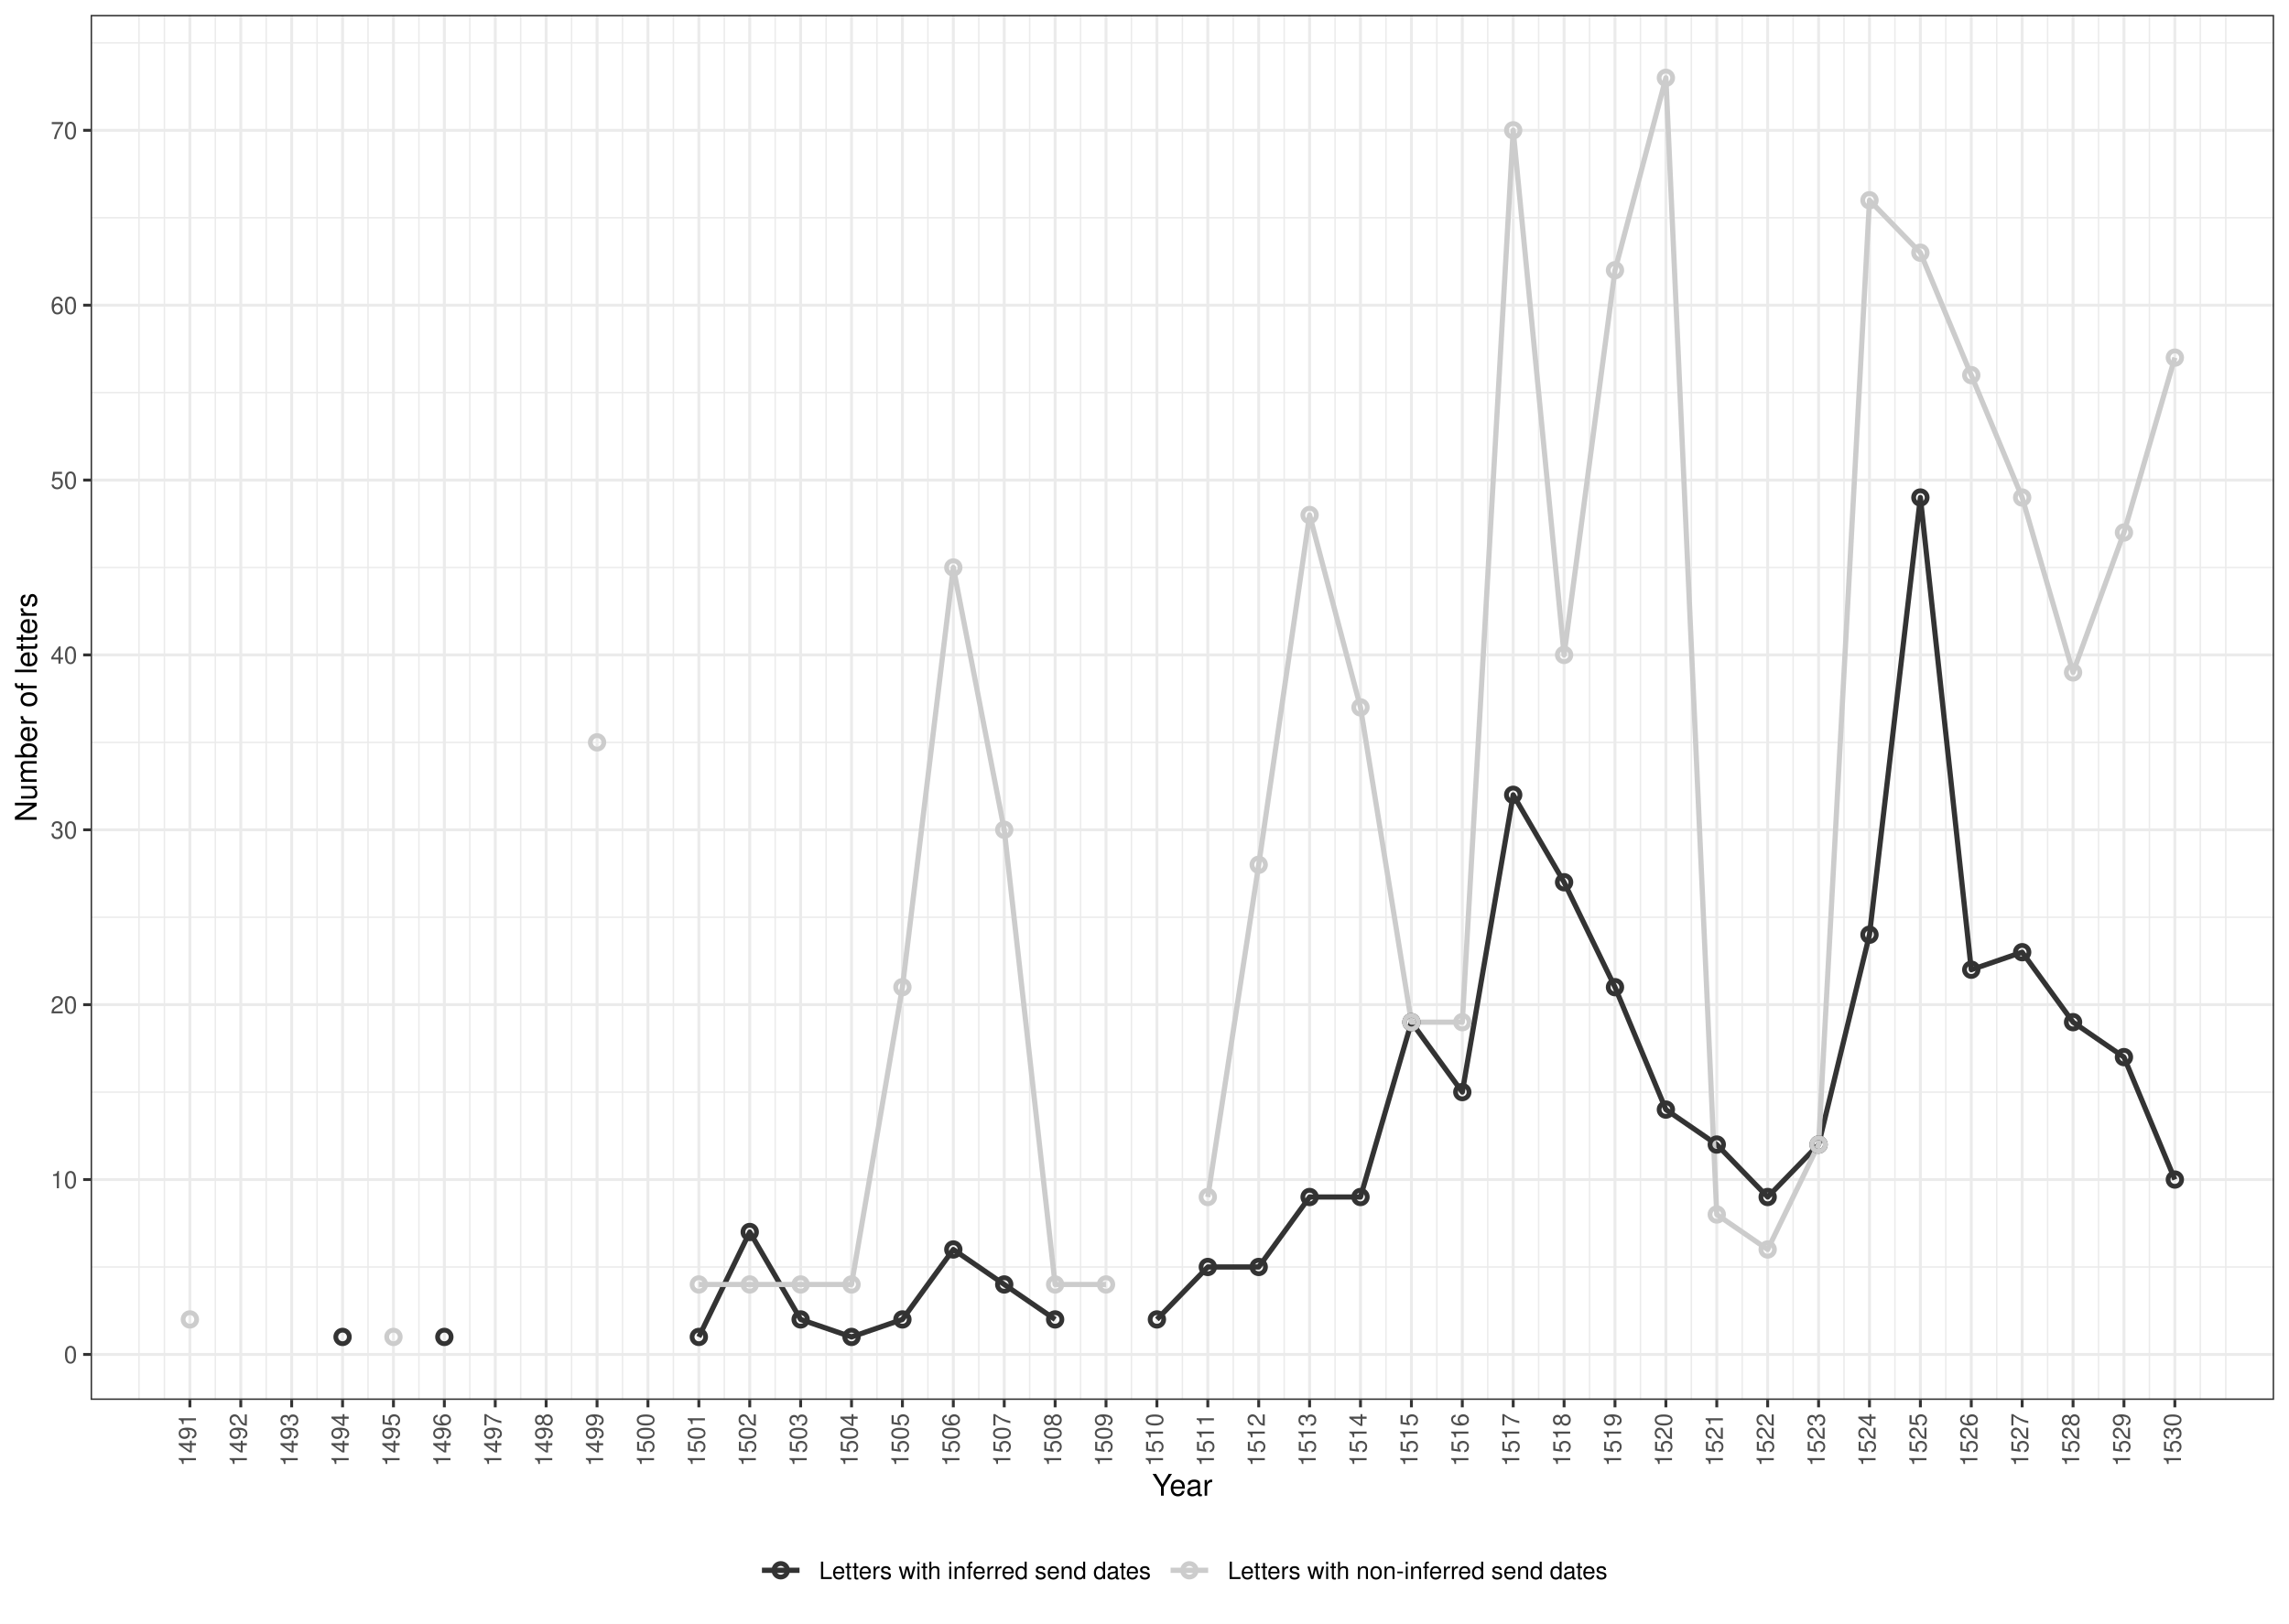
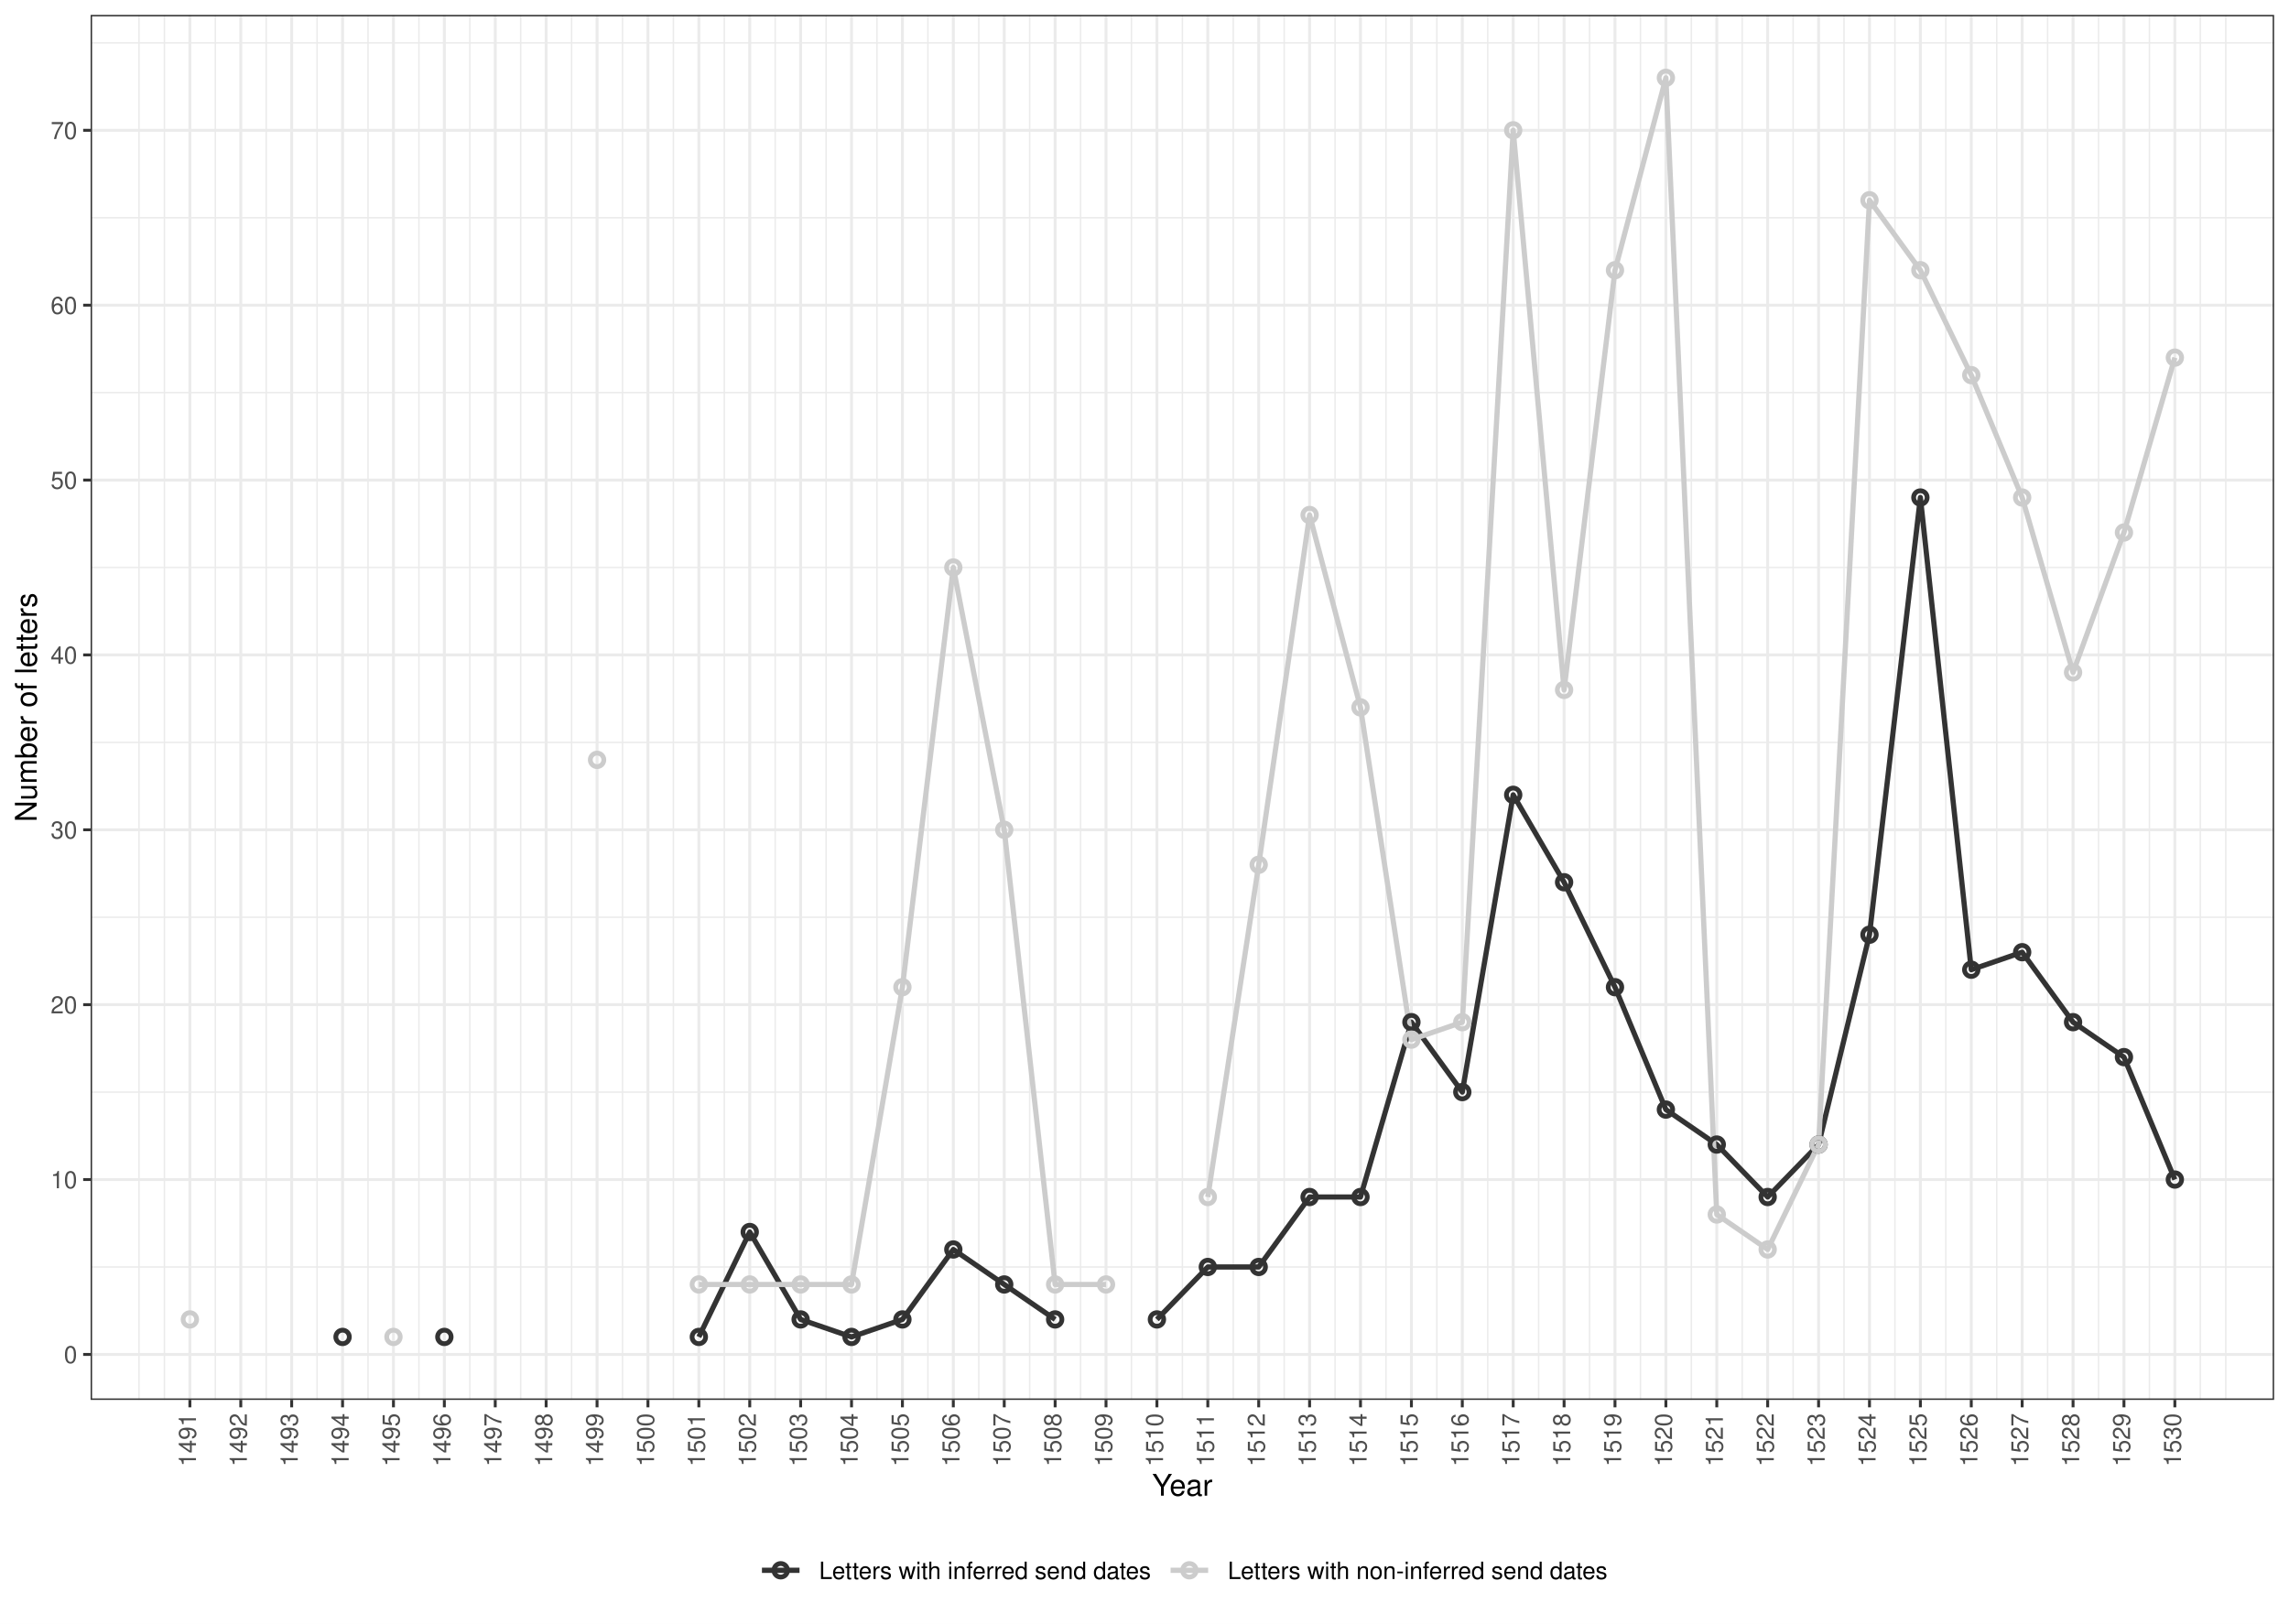
<svg xmlns="http://www.w3.org/2000/svg" width="842.40pt" height="597.60pt" viewBox="0 0 842.40 597.60">
  <g class="svglite">
    <defs>
      <style type="text/css">
    .svglite line, .svglite polyline, .svglite polygon, .svglite path, .svglite rect, .svglite circle {
      fill: none;
      stroke: #000000;
      stroke-linecap: round;
      stroke-linejoin: round;
      stroke-miterlimit: 10.00;
    }
    .svglite text {
      white-space: pre;
    }
    .svglite g.glyphgroup path {
      fill: inherit;
      stroke: none;
    }
  </style>
    </defs>
    <rect width="100%" height="100%" style="stroke: none; fill: #FFFFFF;" />
    <defs>
      <clipPath id="cpMC4wMHw4NDIuNDB8MC4wMHw1OTcuNjA=">
        <rect x="0.00" y="0.00" width="842.40" height="597.60" />
      </clipPath>
    </defs>
    <g clip-path="url(#cpMC4wMHw4NDIuNDB8MC4wMHw1OTcuNjA=)">
      <rect x="0.00" y="-0" width="842.40" height="597.60" style="stroke-width: 1.07; stroke: #FFFFFF; fill: #FFFFFF;" />
    </g>
    <defs>
      <clipPath id="cpMzMuMzV8ODM2LjkyfDUuNDh8NTE1LjI3">
        <rect x="33.35" y="5.48" width="803.57" height="509.79" />
      </clipPath>
    </defs>
    <g clip-path="url(#cpMzMuMzV8ODM2LjkyfDUuNDh8NTE1LjI3)">
      <rect x="33.35" y="5.48" width="803.57" height="509.79" style="stroke-width: 1.07; stroke: none; fill: #FFFFFF;" />
      <polyline points="33.35,466.35 836.92,466.35 " style="stroke-width: 0.53; stroke: #EBEBEB; stroke-linecap: butt;" />
      <polyline points="33.35,401.98 836.92,401.98 " style="stroke-width: 0.53; stroke: #EBEBEB; stroke-linecap: butt;" />
      <polyline points="33.35,337.62 836.92,337.62 " style="stroke-width: 0.53; stroke: #EBEBEB; stroke-linecap: butt;" />
      <polyline points="33.35,273.25 836.92,273.25 " style="stroke-width: 0.53; stroke: #EBEBEB; stroke-linecap: butt;" />
      <polyline points="33.35,208.88 836.92,208.88 " style="stroke-width: 0.53; stroke: #EBEBEB; stroke-linecap: butt;" />
      <polyline points="33.35,144.51 836.92,144.51 " style="stroke-width: 0.53; stroke: #EBEBEB; stroke-linecap: butt;" />
      <polyline points="33.35,80.15 836.92,80.15 " style="stroke-width: 0.53; stroke: #EBEBEB; stroke-linecap: butt;" />
      <polyline points="33.35,15.78 836.92,15.78 " style="stroke-width: 0.53; stroke: #EBEBEB; stroke-linecap: butt;" />
      <polyline points="51.15,515.27 51.15,5.48 " style="stroke-width: 0.53; stroke: #EBEBEB; stroke-linecap: butt;" />
      <polyline points="60.51,515.27 60.51,5.48 " style="stroke-width: 0.53; stroke: #EBEBEB; stroke-linecap: butt;" />
      <polyline points="79.24,515.27 79.24,5.48 " style="stroke-width: 0.53; stroke: #EBEBEB; stroke-linecap: butt;" />
      <polyline points="97.97,515.27 97.97,5.48 " style="stroke-width: 0.53; stroke: #EBEBEB; stroke-linecap: butt;" />
      <polyline points="116.70,515.27 116.70,5.48 " style="stroke-width: 0.53; stroke: #EBEBEB; stroke-linecap: butt;" />
      <polyline points="135.44,515.27 135.44,5.48 " style="stroke-width: 0.53; stroke: #EBEBEB; stroke-linecap: butt;" />
      <polyline points="154.17,515.27 154.17,5.48 " style="stroke-width: 0.53; stroke: #EBEBEB; stroke-linecap: butt;" />
      <polyline points="172.90,515.27 172.90,5.48 " style="stroke-width: 0.53; stroke: #EBEBEB; stroke-linecap: butt;" />
      <polyline points="191.63,515.27 191.63,5.48 " style="stroke-width: 0.53; stroke: #EBEBEB; stroke-linecap: butt;" />
      <polyline points="210.36,515.27 210.36,5.48 " style="stroke-width: 0.53; stroke: #EBEBEB; stroke-linecap: butt;" />
      <polyline points="229.09,515.27 229.09,5.48 " style="stroke-width: 0.53; stroke: #EBEBEB; stroke-linecap: butt;" />
      <polyline points="247.82,515.27 247.82,5.48 " style="stroke-width: 0.53; stroke: #EBEBEB; stroke-linecap: butt;" />
      <polyline points="266.55,515.27 266.55,5.48 " style="stroke-width: 0.53; stroke: #EBEBEB; stroke-linecap: butt;" />
      <polyline points="285.29,515.27 285.29,5.48 " style="stroke-width: 0.53; stroke: #EBEBEB; stroke-linecap: butt;" />
      <polyline points="304.02,515.27 304.02,5.48 " style="stroke-width: 0.53; stroke: #EBEBEB; stroke-linecap: butt;" />
      <polyline points="322.75,515.27 322.75,5.48 " style="stroke-width: 0.53; stroke: #EBEBEB; stroke-linecap: butt;" />
      <polyline points="341.48,515.27 341.48,5.48 " style="stroke-width: 0.53; stroke: #EBEBEB; stroke-linecap: butt;" />
      <polyline points="360.21,515.27 360.21,5.48 " style="stroke-width: 0.53; stroke: #EBEBEB; stroke-linecap: butt;" />
      <polyline points="378.94,515.27 378.94,5.48 " style="stroke-width: 0.53; stroke: #EBEBEB; stroke-linecap: butt;" />
      <polyline points="397.67,515.27 397.67,5.48 " style="stroke-width: 0.53; stroke: #EBEBEB; stroke-linecap: butt;" />
      <polyline points="416.40,515.27 416.40,5.48 " style="stroke-width: 0.53; stroke: #EBEBEB; stroke-linecap: butt;" />
      <polyline points="435.14,515.27 435.14,5.48 " style="stroke-width: 0.53; stroke: #EBEBEB; stroke-linecap: butt;" />
      <polyline points="453.87,515.27 453.87,5.48 " style="stroke-width: 0.53; stroke: #EBEBEB; stroke-linecap: butt;" />
      <polyline points="472.60,515.27 472.60,5.48 " style="stroke-width: 0.53; stroke: #EBEBEB; stroke-linecap: butt;" />
      <polyline points="491.33,515.27 491.33,5.48 " style="stroke-width: 0.53; stroke: #EBEBEB; stroke-linecap: butt;" />
      <polyline points="510.06,515.27 510.06,5.48 " style="stroke-width: 0.53; stroke: #EBEBEB; stroke-linecap: butt;" />
      <polyline points="528.79,515.27 528.79,5.48 " style="stroke-width: 0.53; stroke: #EBEBEB; stroke-linecap: butt;" />
      <polyline points="547.52,515.27 547.52,5.48 " style="stroke-width: 0.53; stroke: #EBEBEB; stroke-linecap: butt;" />
      <polyline points="566.25,515.27 566.25,5.48 " style="stroke-width: 0.53; stroke: #EBEBEB; stroke-linecap: butt;" />
      <polyline points="584.99,515.27 584.99,5.48 " style="stroke-width: 0.53; stroke: #EBEBEB; stroke-linecap: butt;" />
      <polyline points="603.72,515.27 603.72,5.48 " style="stroke-width: 0.53; stroke: #EBEBEB; stroke-linecap: butt;" />
      <polyline points="622.45,515.27 622.45,5.48 " style="stroke-width: 0.53; stroke: #EBEBEB; stroke-linecap: butt;" />
      <polyline points="641.18,515.27 641.18,5.48 " style="stroke-width: 0.53; stroke: #EBEBEB; stroke-linecap: butt;" />
      <polyline points="659.91,515.27 659.91,5.48 " style="stroke-width: 0.53; stroke: #EBEBEB; stroke-linecap: butt;" />
      <polyline points="678.64,515.27 678.64,5.48 " style="stroke-width: 0.53; stroke: #EBEBEB; stroke-linecap: butt;" />
      <polyline points="697.37,515.27 697.37,5.48 " style="stroke-width: 0.53; stroke: #EBEBEB; stroke-linecap: butt;" />
      <polyline points="716.10,515.27 716.10,5.48 " style="stroke-width: 0.53; stroke: #EBEBEB; stroke-linecap: butt;" />
      <polyline points="734.84,515.27 734.84,5.48 " style="stroke-width: 0.53; stroke: #EBEBEB; stroke-linecap: butt;" />
      <polyline points="753.57,515.27 753.57,5.48 " style="stroke-width: 0.53; stroke: #EBEBEB; stroke-linecap: butt;" />
      <polyline points="772.30,515.27 772.30,5.48 " style="stroke-width: 0.53; stroke: #EBEBEB; stroke-linecap: butt;" />
      <polyline points="791.03,515.27 791.03,5.48 " style="stroke-width: 0.53; stroke: #EBEBEB; stroke-linecap: butt;" />
      <polyline points="809.76,515.27 809.76,5.48 " style="stroke-width: 0.53; stroke: #EBEBEB; stroke-linecap: butt;" />
      <polyline points="819.13,515.27 819.13,5.48 " style="stroke-width: 0.53; stroke: #EBEBEB; stroke-linecap: butt;" />
      <polyline points="33.35,498.54 836.92,498.54 " style="stroke-width: 1.07; stroke: #EBEBEB; stroke-linecap: butt;" />
      <polyline points="33.35,434.17 836.92,434.17 " style="stroke-width: 1.07; stroke: #EBEBEB; stroke-linecap: butt;" />
      <polyline points="33.35,369.80 836.92,369.80 " style="stroke-width: 1.07; stroke: #EBEBEB; stroke-linecap: butt;" />
      <polyline points="33.35,305.43 836.92,305.43 " style="stroke-width: 1.07; stroke: #EBEBEB; stroke-linecap: butt;" />
      <polyline points="33.35,241.06 836.92,241.06 " style="stroke-width: 1.07; stroke: #EBEBEB; stroke-linecap: butt;" />
      <polyline points="33.35,176.70 836.92,176.70 " style="stroke-width: 1.07; stroke: #EBEBEB; stroke-linecap: butt;" />
      <polyline points="33.35,112.33 836.92,112.33 " style="stroke-width: 1.07; stroke: #EBEBEB; stroke-linecap: butt;" />
      <polyline points="33.35,47.96 836.92,47.96 " style="stroke-width: 1.07; stroke: #EBEBEB; stroke-linecap: butt;" />
      <polyline points="69.88,515.27 69.88,5.48 " style="stroke-width: 1.07; stroke: #EBEBEB; stroke-linecap: butt;" />
      <polyline points="88.61,515.27 88.61,5.48 " style="stroke-width: 1.07; stroke: #EBEBEB; stroke-linecap: butt;" />
      <polyline points="107.34,515.27 107.34,5.48 " style="stroke-width: 1.07; stroke: #EBEBEB; stroke-linecap: butt;" />
      <polyline points="126.07,515.27 126.07,5.48 " style="stroke-width: 1.07; stroke: #EBEBEB; stroke-linecap: butt;" />
      <polyline points="144.80,515.27 144.80,5.48 " style="stroke-width: 1.07; stroke: #EBEBEB; stroke-linecap: butt;" />
      <polyline points="163.53,515.27 163.53,5.48 " style="stroke-width: 1.07; stroke: #EBEBEB; stroke-linecap: butt;" />
      <polyline points="182.26,515.27 182.26,5.48 " style="stroke-width: 1.07; stroke: #EBEBEB; stroke-linecap: butt;" />
      <polyline points="200.99,515.27 200.99,5.48 " style="stroke-width: 1.07; stroke: #EBEBEB; stroke-linecap: butt;" />
      <polyline points="219.73,515.27 219.73,5.48 " style="stroke-width: 1.07; stroke: #EBEBEB; stroke-linecap: butt;" />
      <polyline points="238.46,515.27 238.46,5.48 " style="stroke-width: 1.07; stroke: #EBEBEB; stroke-linecap: butt;" />
      <polyline points="257.19,515.27 257.19,5.48 " style="stroke-width: 1.07; stroke: #EBEBEB; stroke-linecap: butt;" />
      <polyline points="275.92,515.27 275.92,5.48 " style="stroke-width: 1.07; stroke: #EBEBEB; stroke-linecap: butt;" />
      <polyline points="294.65,515.27 294.65,5.48 " style="stroke-width: 1.07; stroke: #EBEBEB; stroke-linecap: butt;" />
      <polyline points="313.38,515.27 313.38,5.48 " style="stroke-width: 1.07; stroke: #EBEBEB; stroke-linecap: butt;" />
      <polyline points="332.11,515.27 332.11,5.48 " style="stroke-width: 1.07; stroke: #EBEBEB; stroke-linecap: butt;" />
      <polyline points="350.84,515.27 350.84,5.48 " style="stroke-width: 1.07; stroke: #EBEBEB; stroke-linecap: butt;" />
      <polyline points="369.58,515.27 369.58,5.48 " style="stroke-width: 1.07; stroke: #EBEBEB; stroke-linecap: butt;" />
      <polyline points="388.31,515.27 388.31,5.48 " style="stroke-width: 1.07; stroke: #EBEBEB; stroke-linecap: butt;" />
      <polyline points="407.04,515.27 407.04,5.48 " style="stroke-width: 1.07; stroke: #EBEBEB; stroke-linecap: butt;" />
      <polyline points="425.77,515.27 425.77,5.48 " style="stroke-width: 1.07; stroke: #EBEBEB; stroke-linecap: butt;" />
      <polyline points="444.50,515.27 444.50,5.48 " style="stroke-width: 1.07; stroke: #EBEBEB; stroke-linecap: butt;" />
      <polyline points="463.23,515.27 463.23,5.48 " style="stroke-width: 1.07; stroke: #EBEBEB; stroke-linecap: butt;" />
      <polyline points="481.96,515.27 481.96,5.48 " style="stroke-width: 1.07; stroke: #EBEBEB; stroke-linecap: butt;" />
      <polyline points="500.69,515.27 500.69,5.48 " style="stroke-width: 1.07; stroke: #EBEBEB; stroke-linecap: butt;" />
      <polyline points="519.43,515.27 519.43,5.48 " style="stroke-width: 1.07; stroke: #EBEBEB; stroke-linecap: butt;" />
      <polyline points="538.16,515.27 538.16,5.48 " style="stroke-width: 1.07; stroke: #EBEBEB; stroke-linecap: butt;" />
      <polyline points="556.89,515.27 556.89,5.48 " style="stroke-width: 1.07; stroke: #EBEBEB; stroke-linecap: butt;" />
      <polyline points="575.62,515.27 575.62,5.48 " style="stroke-width: 1.07; stroke: #EBEBEB; stroke-linecap: butt;" />
      <polyline points="594.35,515.27 594.35,5.48 " style="stroke-width: 1.07; stroke: #EBEBEB; stroke-linecap: butt;" />
      <polyline points="613.08,515.27 613.08,5.48 " style="stroke-width: 1.07; stroke: #EBEBEB; stroke-linecap: butt;" />
      <polyline points="631.81,515.27 631.81,5.48 " style="stroke-width: 1.07; stroke: #EBEBEB; stroke-linecap: butt;" />
      <polyline points="650.54,515.27 650.54,5.48 " style="stroke-width: 1.07; stroke: #EBEBEB; stroke-linecap: butt;" />
      <polyline points="669.28,515.27 669.28,5.48 " style="stroke-width: 1.07; stroke: #EBEBEB; stroke-linecap: butt;" />
      <polyline points="688.01,515.27 688.01,5.48 " style="stroke-width: 1.07; stroke: #EBEBEB; stroke-linecap: butt;" />
      <polyline points="706.74,515.27 706.74,5.48 " style="stroke-width: 1.07; stroke: #EBEBEB; stroke-linecap: butt;" />
      <polyline points="725.47,515.27 725.47,5.48 " style="stroke-width: 1.07; stroke: #EBEBEB; stroke-linecap: butt;" />
      <polyline points="744.20,515.27 744.20,5.48 " style="stroke-width: 1.07; stroke: #EBEBEB; stroke-linecap: butt;" />
      <polyline points="762.93,515.27 762.93,5.48 " style="stroke-width: 1.07; stroke: #EBEBEB; stroke-linecap: butt;" />
      <polyline points="781.66,515.27 781.66,5.48 " style="stroke-width: 1.07; stroke: #EBEBEB; stroke-linecap: butt;" />
      <polyline points="800.39,515.27 800.39,5.48 " style="stroke-width: 1.07; stroke: #EBEBEB; stroke-linecap: butt;" />
      <polyline points="257.19,492.10 275.92,453.48 294.65,485.66 313.38,492.10 332.11,485.66 350.84,459.91 369.58,472.79 388.31,485.66 " style="stroke-width: 1.92; stroke: #333333; stroke-linecap: butt;" />
      <polyline points="425.77,485.66 444.50,466.35 463.23,466.35 481.96,440.60 500.69,440.60 519.43,376.24 538.16,401.98 556.89,292.56 575.62,324.74 594.35,363.36 613.08,408.42 631.81,421.29 650.54,440.60 669.28,421.29 688.01,344.05 706.74,183.13 725.47,356.93 744.20,350.49 762.93,376.24 781.66,389.11 800.39,434.17 " style="stroke-width: 1.92; stroke: #333333; stroke-linecap: butt;" />
      <polyline points="257.19,472.79 275.92,472.79 294.65,472.79 313.38,472.79 332.11,363.36 350.84,208.88 369.58,305.43 388.31,472.79 407.04,472.79 " style="stroke-width: 1.92; stroke: #CCCCCC; stroke-linecap: butt;" />
-       <polyline points="444.50,440.60 463.23,318.31 481.96,189.57 500.69,260.38 519.43,376.24 538.16,376.24 556.89,47.96 575.62,241.06 594.35,99.46 613.08,28.65 631.81,447.04 650.54,459.91 669.28,421.29 688.01,73.71 706.74,93.02 725.47,138.08 744.20,183.13 762.93,247.50 781.66,196.01 800.39,131.64 " style="stroke-width: 1.92; stroke: #CCCCCC; stroke-linecap: butt;" />
+       <polyline points="444.50,440.60 463.23,318.31 481.96,189.57 500.69,260.38 519.43,382.67 538.16,376.24 556.89,47.96 575.62,253.94 594.35,99.46 613.08,28.65 631.81,447.04 650.54,459.91 669.28,421.29 688.01,73.71 706.74,99.46 725.47,138.08 744.20,183.13 762.93,247.50 781.66,196.01 800.39,131.64 " style="stroke-width: 1.92; stroke: #CCCCCC; stroke-linecap: butt;" />
      <circle cx="69.88" cy="485.66" r="2.49" style="stroke-width: 1.77; stroke: #CCCCCC;" />
      <circle cx="126.07" cy="492.10" r="2.49" style="stroke-width: 1.77; stroke: #333333;" />
      <circle cx="144.80" cy="492.10" r="2.49" style="stroke-width: 1.77; stroke: #CCCCCC;" />
      <circle cx="163.53" cy="492.10" r="2.49" style="stroke-width: 1.77; stroke: #333333;" />
-       <circle cx="219.73" cy="273.25" r="2.49" style="stroke-width: 1.77; stroke: #CCCCCC;" />
+       <circle cx="219.73" cy="279.69" r="2.49" style="stroke-width: 1.77; stroke: #CCCCCC;" />
      <circle cx="257.19" cy="492.10" r="2.49" style="stroke-width: 1.77; stroke: #333333;" />
      <circle cx="257.19" cy="472.79" r="2.49" style="stroke-width: 1.77; stroke: #CCCCCC;" />
      <circle cx="275.92" cy="453.48" r="2.49" style="stroke-width: 1.77; stroke: #333333;" />
      <circle cx="275.92" cy="472.79" r="2.49" style="stroke-width: 1.77; stroke: #CCCCCC;" />
      <circle cx="294.65" cy="485.66" r="2.49" style="stroke-width: 1.77; stroke: #333333;" />
      <circle cx="294.65" cy="472.79" r="2.49" style="stroke-width: 1.77; stroke: #CCCCCC;" />
      <circle cx="313.38" cy="492.10" r="2.49" style="stroke-width: 1.77; stroke: #333333;" />
      <circle cx="313.38" cy="472.79" r="2.49" style="stroke-width: 1.77; stroke: #CCCCCC;" />
      <circle cx="332.11" cy="485.66" r="2.49" style="stroke-width: 1.77; stroke: #333333;" />
      <circle cx="332.11" cy="363.36" r="2.49" style="stroke-width: 1.77; stroke: #CCCCCC;" />
      <circle cx="350.84" cy="459.91" r="2.49" style="stroke-width: 1.77; stroke: #333333;" />
      <circle cx="350.84" cy="208.88" r="2.49" style="stroke-width: 1.77; stroke: #CCCCCC;" />
      <circle cx="369.58" cy="472.79" r="2.49" style="stroke-width: 1.77; stroke: #333333;" />
      <circle cx="369.58" cy="305.43" r="2.49" style="stroke-width: 1.77; stroke: #CCCCCC;" />
      <circle cx="388.31" cy="485.66" r="2.49" style="stroke-width: 1.77; stroke: #333333;" />
      <circle cx="388.31" cy="472.79" r="2.49" style="stroke-width: 1.77; stroke: #CCCCCC;" />
      <circle cx="407.04" cy="472.79" r="2.49" style="stroke-width: 1.77; stroke: #CCCCCC;" />
      <circle cx="425.77" cy="485.66" r="2.49" style="stroke-width: 1.77; stroke: #333333;" />
      <circle cx="444.50" cy="466.35" r="2.49" style="stroke-width: 1.77; stroke: #333333;" />
      <circle cx="444.50" cy="440.60" r="2.49" style="stroke-width: 1.77; stroke: #CCCCCC;" />
      <circle cx="463.23" cy="466.35" r="2.49" style="stroke-width: 1.77; stroke: #333333;" />
      <circle cx="463.23" cy="318.31" r="2.49" style="stroke-width: 1.77; stroke: #CCCCCC;" />
      <circle cx="481.96" cy="440.60" r="2.49" style="stroke-width: 1.77; stroke: #333333;" />
      <circle cx="481.96" cy="189.57" r="2.49" style="stroke-width: 1.77; stroke: #CCCCCC;" />
      <circle cx="500.69" cy="440.60" r="2.49" style="stroke-width: 1.77; stroke: #333333;" />
      <circle cx="500.69" cy="260.38" r="2.49" style="stroke-width: 1.77; stroke: #CCCCCC;" />
      <circle cx="519.43" cy="376.24" r="2.49" style="stroke-width: 1.77; stroke: #333333;" />
-       <circle cx="519.43" cy="376.24" r="2.49" style="stroke-width: 1.77; stroke: #CCCCCC;" />
+       <circle cx="519.43" cy="382.67" r="2.49" style="stroke-width: 1.77; stroke: #CCCCCC;" />
      <circle cx="538.16" cy="401.98" r="2.49" style="stroke-width: 1.77; stroke: #333333;" />
      <circle cx="538.16" cy="376.24" r="2.49" style="stroke-width: 1.77; stroke: #CCCCCC;" />
      <circle cx="556.89" cy="292.56" r="2.49" style="stroke-width: 1.77; stroke: #333333;" />
      <circle cx="556.89" cy="47.96" r="2.49" style="stroke-width: 1.77; stroke: #CCCCCC;" />
      <circle cx="575.62" cy="324.74" r="2.49" style="stroke-width: 1.77; stroke: #333333;" />
-       <circle cx="575.62" cy="241.06" r="2.49" style="stroke-width: 1.77; stroke: #CCCCCC;" />
+       <circle cx="575.62" cy="253.94" r="2.49" style="stroke-width: 1.77; stroke: #CCCCCC;" />
      <circle cx="594.35" cy="363.36" r="2.49" style="stroke-width: 1.77; stroke: #333333;" />
      <circle cx="594.35" cy="99.46" r="2.49" style="stroke-width: 1.77; stroke: #CCCCCC;" />
      <circle cx="613.08" cy="408.42" r="2.49" style="stroke-width: 1.77; stroke: #333333;" />
      <circle cx="613.08" cy="28.65" r="2.49" style="stroke-width: 1.77; stroke: #CCCCCC;" />
      <circle cx="631.81" cy="421.29" r="2.49" style="stroke-width: 1.77; stroke: #333333;" />
      <circle cx="631.81" cy="447.04" r="2.49" style="stroke-width: 1.77; stroke: #CCCCCC;" />
      <circle cx="650.54" cy="440.60" r="2.49" style="stroke-width: 1.77; stroke: #333333;" />
      <circle cx="650.54" cy="459.91" r="2.49" style="stroke-width: 1.77; stroke: #CCCCCC;" />
      <circle cx="669.28" cy="421.29" r="2.49" style="stroke-width: 1.77; stroke: #333333;" />
      <circle cx="669.28" cy="421.29" r="2.49" style="stroke-width: 1.77; stroke: #CCCCCC;" />
      <circle cx="688.01" cy="344.05" r="2.49" style="stroke-width: 1.77; stroke: #333333;" />
      <circle cx="688.01" cy="73.71" r="2.49" style="stroke-width: 1.77; stroke: #CCCCCC;" />
      <circle cx="706.74" cy="183.13" r="2.49" style="stroke-width: 1.77; stroke: #333333;" />
-       <circle cx="706.74" cy="93.02" r="2.49" style="stroke-width: 1.77; stroke: #CCCCCC;" />
+       <circle cx="706.74" cy="99.46" r="2.49" style="stroke-width: 1.77; stroke: #CCCCCC;" />
      <circle cx="725.47" cy="356.93" r="2.49" style="stroke-width: 1.77; stroke: #333333;" />
      <circle cx="725.47" cy="138.08" r="2.49" style="stroke-width: 1.77; stroke: #CCCCCC;" />
      <circle cx="744.20" cy="350.49" r="2.49" style="stroke-width: 1.77; stroke: #333333;" />
      <circle cx="744.20" cy="183.13" r="2.49" style="stroke-width: 1.77; stroke: #CCCCCC;" />
      <circle cx="762.93" cy="376.24" r="2.49" style="stroke-width: 1.77; stroke: #333333;" />
      <circle cx="762.93" cy="247.50" r="2.49" style="stroke-width: 1.77; stroke: #CCCCCC;" />
      <circle cx="781.66" cy="389.11" r="2.49" style="stroke-width: 1.77; stroke: #333333;" />
      <circle cx="781.66" cy="196.01" r="2.49" style="stroke-width: 1.77; stroke: #CCCCCC;" />
      <circle cx="800.39" cy="434.17" r="2.49" style="stroke-width: 1.77; stroke: #333333;" />
      <circle cx="800.39" cy="131.64" r="2.49" style="stroke-width: 1.77; stroke: #CCCCCC;" />
      <rect x="33.35" y="5.48" width="803.57" height="509.79" style="stroke-width: 1.07; stroke: #333333;" />
    </g>
    <g clip-path="url(#cpMC4wMHw4NDIuNDB8MC4wMHw1OTcuNjA=)">
      <text x="28.42" y="501.74" text-anchor="end" style="font-size: 8.80px;fill: #4D4D4D; font-family: &quot;Nimbus Sans&quot;;" textLength="4.89px" lengthAdjust="spacingAndGlyphs">0</text>
      <text x="28.42" y="437.38" text-anchor="end" style="font-size: 8.80px;fill: #4D4D4D; font-family: &quot;Nimbus Sans&quot;;" textLength="9.78px" lengthAdjust="spacingAndGlyphs">10</text>
      <text x="28.42" y="373.01" text-anchor="end" style="font-size: 8.80px;fill: #4D4D4D; font-family: &quot;Nimbus Sans&quot;;" textLength="9.78px" lengthAdjust="spacingAndGlyphs">20</text>
      <text x="28.42" y="308.64" text-anchor="end" style="font-size: 8.80px;fill: #4D4D4D; font-family: &quot;Nimbus Sans&quot;;" textLength="9.78px" lengthAdjust="spacingAndGlyphs">30</text>
      <text x="28.42" y="244.27" text-anchor="end" style="font-size: 8.80px;fill: #4D4D4D; font-family: &quot;Nimbus Sans&quot;;" textLength="9.78px" lengthAdjust="spacingAndGlyphs">40</text>
      <text x="28.42" y="179.90" text-anchor="end" style="font-size: 8.80px;fill: #4D4D4D; font-family: &quot;Nimbus Sans&quot;;" textLength="9.78px" lengthAdjust="spacingAndGlyphs">50</text>
      <text x="28.42" y="115.54" text-anchor="end" style="font-size: 8.80px;fill: #4D4D4D; font-family: &quot;Nimbus Sans&quot;;" textLength="9.78px" lengthAdjust="spacingAndGlyphs">60</text>
      <text x="28.42" y="51.17" text-anchor="end" style="font-size: 8.80px;fill: #4D4D4D; font-family: &quot;Nimbus Sans&quot;;" textLength="9.78px" lengthAdjust="spacingAndGlyphs">70</text>
      <polyline points="30.61,498.54 33.35,498.54 " style="stroke-width: 1.07; stroke: #333333; stroke-linecap: butt;" />
      <polyline points="30.61,434.17 33.35,434.17 " style="stroke-width: 1.07; stroke: #333333; stroke-linecap: butt;" />
      <polyline points="30.61,369.80 33.35,369.80 " style="stroke-width: 1.07; stroke: #333333; stroke-linecap: butt;" />
      <polyline points="30.61,305.43 33.35,305.43 " style="stroke-width: 1.07; stroke: #333333; stroke-linecap: butt;" />
      <polyline points="30.61,241.06 33.35,241.06 " style="stroke-width: 1.07; stroke: #333333; stroke-linecap: butt;" />
      <polyline points="30.61,176.70 33.35,176.70 " style="stroke-width: 1.07; stroke: #333333; stroke-linecap: butt;" />
      <polyline points="30.61,112.33 33.35,112.33 " style="stroke-width: 1.07; stroke: #333333; stroke-linecap: butt;" />
      <polyline points="30.61,47.96 33.35,47.96 " style="stroke-width: 1.07; stroke: #333333; stroke-linecap: butt;" />
      <polyline points="69.88,518.01 69.88,515.27 " style="stroke-width: 1.07; stroke: #333333; stroke-linecap: butt;" />
      <polyline points="88.61,518.01 88.61,515.27 " style="stroke-width: 1.07; stroke: #333333; stroke-linecap: butt;" />
      <polyline points="107.34,518.01 107.34,515.27 " style="stroke-width: 1.07; stroke: #333333; stroke-linecap: butt;" />
      <polyline points="126.07,518.01 126.07,515.27 " style="stroke-width: 1.07; stroke: #333333; stroke-linecap: butt;" />
      <polyline points="144.80,518.01 144.80,515.27 " style="stroke-width: 1.07; stroke: #333333; stroke-linecap: butt;" />
      <polyline points="163.53,518.01 163.53,515.27 " style="stroke-width: 1.07; stroke: #333333; stroke-linecap: butt;" />
      <polyline points="182.26,518.01 182.26,515.27 " style="stroke-width: 1.07; stroke: #333333; stroke-linecap: butt;" />
      <polyline points="200.99,518.01 200.99,515.27 " style="stroke-width: 1.07; stroke: #333333; stroke-linecap: butt;" />
      <polyline points="219.73,518.01 219.73,515.27 " style="stroke-width: 1.07; stroke: #333333; stroke-linecap: butt;" />
      <polyline points="238.46,518.01 238.46,515.27 " style="stroke-width: 1.07; stroke: #333333; stroke-linecap: butt;" />
      <polyline points="257.19,518.01 257.19,515.27 " style="stroke-width: 1.07; stroke: #333333; stroke-linecap: butt;" />
      <polyline points="275.92,518.01 275.92,515.27 " style="stroke-width: 1.07; stroke: #333333; stroke-linecap: butt;" />
      <polyline points="294.65,518.01 294.65,515.27 " style="stroke-width: 1.07; stroke: #333333; stroke-linecap: butt;" />
      <polyline points="313.38,518.01 313.38,515.27 " style="stroke-width: 1.07; stroke: #333333; stroke-linecap: butt;" />
      <polyline points="332.11,518.01 332.11,515.27 " style="stroke-width: 1.07; stroke: #333333; stroke-linecap: butt;" />
      <polyline points="350.84,518.01 350.84,515.27 " style="stroke-width: 1.07; stroke: #333333; stroke-linecap: butt;" />
      <polyline points="369.58,518.01 369.58,515.27 " style="stroke-width: 1.07; stroke: #333333; stroke-linecap: butt;" />
      <polyline points="388.31,518.01 388.31,515.27 " style="stroke-width: 1.07; stroke: #333333; stroke-linecap: butt;" />
      <polyline points="407.04,518.01 407.04,515.27 " style="stroke-width: 1.07; stroke: #333333; stroke-linecap: butt;" />
      <polyline points="425.77,518.01 425.77,515.27 " style="stroke-width: 1.07; stroke: #333333; stroke-linecap: butt;" />
      <polyline points="444.50,518.01 444.50,515.27 " style="stroke-width: 1.07; stroke: #333333; stroke-linecap: butt;" />
      <polyline points="463.23,518.01 463.23,515.27 " style="stroke-width: 1.07; stroke: #333333; stroke-linecap: butt;" />
      <polyline points="481.96,518.01 481.96,515.27 " style="stroke-width: 1.07; stroke: #333333; stroke-linecap: butt;" />
      <polyline points="500.69,518.01 500.69,515.27 " style="stroke-width: 1.07; stroke: #333333; stroke-linecap: butt;" />
      <polyline points="519.43,518.01 519.43,515.27 " style="stroke-width: 1.07; stroke: #333333; stroke-linecap: butt;" />
      <polyline points="538.16,518.01 538.16,515.27 " style="stroke-width: 1.07; stroke: #333333; stroke-linecap: butt;" />
      <polyline points="556.89,518.01 556.89,515.27 " style="stroke-width: 1.07; stroke: #333333; stroke-linecap: butt;" />
      <polyline points="575.62,518.01 575.62,515.27 " style="stroke-width: 1.07; stroke: #333333; stroke-linecap: butt;" />
      <polyline points="594.35,518.01 594.35,515.27 " style="stroke-width: 1.07; stroke: #333333; stroke-linecap: butt;" />
      <polyline points="613.08,518.01 613.08,515.27 " style="stroke-width: 1.07; stroke: #333333; stroke-linecap: butt;" />
      <polyline points="631.81,518.01 631.81,515.27 " style="stroke-width: 1.07; stroke: #333333; stroke-linecap: butt;" />
      <polyline points="650.54,518.01 650.54,515.27 " style="stroke-width: 1.07; stroke: #333333; stroke-linecap: butt;" />
      <polyline points="669.28,518.01 669.28,515.27 " style="stroke-width: 1.07; stroke: #333333; stroke-linecap: butt;" />
      <polyline points="688.01,518.01 688.01,515.27 " style="stroke-width: 1.07; stroke: #333333; stroke-linecap: butt;" />
      <polyline points="706.74,518.01 706.74,515.27 " style="stroke-width: 1.07; stroke: #333333; stroke-linecap: butt;" />
      <polyline points="725.47,518.01 725.47,515.27 " style="stroke-width: 1.07; stroke: #333333; stroke-linecap: butt;" />
      <polyline points="744.20,518.01 744.20,515.27 " style="stroke-width: 1.07; stroke: #333333; stroke-linecap: butt;" />
      <polyline points="762.93,518.01 762.93,515.27 " style="stroke-width: 1.07; stroke: #333333; stroke-linecap: butt;" />
      <polyline points="781.66,518.01 781.66,515.27 " style="stroke-width: 1.07; stroke: #333333; stroke-linecap: butt;" />
      <polyline points="800.39,518.01 800.39,515.27 " style="stroke-width: 1.07; stroke: #333333; stroke-linecap: butt;" />
      <text transform="translate(72.12,529.98) rotate(-90)" text-anchor="middle" style="font-size: 8.80px;fill: #4D4D4D; font-family: &quot;Nimbus Sans&quot;;" textLength="19.56px" lengthAdjust="spacingAndGlyphs">1491</text>
      <text transform="translate(90.85,529.98) rotate(-90)" text-anchor="middle" style="font-size: 8.80px;fill: #4D4D4D; font-family: &quot;Nimbus Sans&quot;;" textLength="19.56px" lengthAdjust="spacingAndGlyphs">1492</text>
      <text transform="translate(109.58,529.98) rotate(-90)" text-anchor="middle" style="font-size: 8.80px;fill: #4D4D4D; font-family: &quot;Nimbus Sans&quot;;" textLength="19.56px" lengthAdjust="spacingAndGlyphs">1493</text>
      <text transform="translate(128.32,529.98) rotate(-90)" text-anchor="middle" style="font-size: 8.80px;fill: #4D4D4D; font-family: &quot;Nimbus Sans&quot;;" textLength="19.56px" lengthAdjust="spacingAndGlyphs">1494</text>
      <text transform="translate(147.05,529.98) rotate(-90)" text-anchor="middle" style="font-size: 8.80px;fill: #4D4D4D; font-family: &quot;Nimbus Sans&quot;;" textLength="19.56px" lengthAdjust="spacingAndGlyphs">1495</text>
      <text transform="translate(165.78,529.98) rotate(-90)" text-anchor="middle" style="font-size: 8.80px;fill: #4D4D4D; font-family: &quot;Nimbus Sans&quot;;" textLength="19.56px" lengthAdjust="spacingAndGlyphs">1496</text>
      <text transform="translate(184.51,529.98) rotate(-90)" text-anchor="middle" style="font-size: 8.80px;fill: #4D4D4D; font-family: &quot;Nimbus Sans&quot;;" textLength="19.56px" lengthAdjust="spacingAndGlyphs">1497</text>
      <text transform="translate(203.24,529.98) rotate(-90)" text-anchor="middle" style="font-size: 8.80px;fill: #4D4D4D; font-family: &quot;Nimbus Sans&quot;;" textLength="19.56px" lengthAdjust="spacingAndGlyphs">1498</text>
      <text transform="translate(221.97,529.98) rotate(-90)" text-anchor="middle" style="font-size: 8.80px;fill: #4D4D4D; font-family: &quot;Nimbus Sans&quot;;" textLength="19.56px" lengthAdjust="spacingAndGlyphs">1499</text>
      <text transform="translate(240.70,529.98) rotate(-90)" text-anchor="middle" style="font-size: 8.80px;fill: #4D4D4D; font-family: &quot;Nimbus Sans&quot;;" textLength="19.56px" lengthAdjust="spacingAndGlyphs">1500</text>
      <text transform="translate(259.43,529.98) rotate(-90)" text-anchor="middle" style="font-size: 8.80px;fill: #4D4D4D; font-family: &quot;Nimbus Sans&quot;;" textLength="19.56px" lengthAdjust="spacingAndGlyphs">1501</text>
      <text transform="translate(278.17,529.98) rotate(-90)" text-anchor="middle" style="font-size: 8.80px;fill: #4D4D4D; font-family: &quot;Nimbus Sans&quot;;" textLength="19.56px" lengthAdjust="spacingAndGlyphs">1502</text>
      <text transform="translate(296.90,529.98) rotate(-90)" text-anchor="middle" style="font-size: 8.80px;fill: #4D4D4D; font-family: &quot;Nimbus Sans&quot;;" textLength="19.56px" lengthAdjust="spacingAndGlyphs">1503</text>
      <text transform="translate(315.63,529.98) rotate(-90)" text-anchor="middle" style="font-size: 8.80px;fill: #4D4D4D; font-family: &quot;Nimbus Sans&quot;;" textLength="19.56px" lengthAdjust="spacingAndGlyphs">1504</text>
      <text transform="translate(334.36,529.98) rotate(-90)" text-anchor="middle" style="font-size: 8.80px;fill: #4D4D4D; font-family: &quot;Nimbus Sans&quot;;" textLength="19.56px" lengthAdjust="spacingAndGlyphs">1505</text>
      <text transform="translate(353.09,529.98) rotate(-90)" text-anchor="middle" style="font-size: 8.80px;fill: #4D4D4D; font-family: &quot;Nimbus Sans&quot;;" textLength="19.56px" lengthAdjust="spacingAndGlyphs">1506</text>
      <text transform="translate(371.82,529.98) rotate(-90)" text-anchor="middle" style="font-size: 8.80px;fill: #4D4D4D; font-family: &quot;Nimbus Sans&quot;;" textLength="19.56px" lengthAdjust="spacingAndGlyphs">1507</text>
      <text transform="translate(390.55,529.98) rotate(-90)" text-anchor="middle" style="font-size: 8.80px;fill: #4D4D4D; font-family: &quot;Nimbus Sans&quot;;" textLength="19.56px" lengthAdjust="spacingAndGlyphs">1508</text>
      <text transform="translate(409.28,529.98) rotate(-90)" text-anchor="middle" style="font-size: 8.80px;fill: #4D4D4D; font-family: &quot;Nimbus Sans&quot;;" textLength="19.56px" lengthAdjust="spacingAndGlyphs">1509</text>
      <text transform="translate(428.02,529.98) rotate(-90)" text-anchor="middle" style="font-size: 8.80px;fill: #4D4D4D; font-family: &quot;Nimbus Sans&quot;;" textLength="19.56px" lengthAdjust="spacingAndGlyphs">1510</text>
      <text transform="translate(446.75,529.98) rotate(-90)" text-anchor="middle" style="font-size: 8.80px;fill: #4D4D4D; font-family: &quot;Nimbus Sans&quot;;" textLength="19.56px" lengthAdjust="spacingAndGlyphs">1511</text>
      <text transform="translate(465.48,529.98) rotate(-90)" text-anchor="middle" style="font-size: 8.80px;fill: #4D4D4D; font-family: &quot;Nimbus Sans&quot;;" textLength="19.56px" lengthAdjust="spacingAndGlyphs">1512</text>
      <text transform="translate(484.21,529.98) rotate(-90)" text-anchor="middle" style="font-size: 8.80px;fill: #4D4D4D; font-family: &quot;Nimbus Sans&quot;;" textLength="19.56px" lengthAdjust="spacingAndGlyphs">1513</text>
      <text transform="translate(502.94,529.98) rotate(-90)" text-anchor="middle" style="font-size: 8.80px;fill: #4D4D4D; font-family: &quot;Nimbus Sans&quot;;" textLength="19.56px" lengthAdjust="spacingAndGlyphs">1514</text>
      <text transform="translate(521.67,529.98) rotate(-90)" text-anchor="middle" style="font-size: 8.80px;fill: #4D4D4D; font-family: &quot;Nimbus Sans&quot;;" textLength="19.56px" lengthAdjust="spacingAndGlyphs">1515</text>
      <text transform="translate(540.40,529.98) rotate(-90)" text-anchor="middle" style="font-size: 8.80px;fill: #4D4D4D; font-family: &quot;Nimbus Sans&quot;;" textLength="19.56px" lengthAdjust="spacingAndGlyphs">1516</text>
      <text transform="translate(559.13,529.98) rotate(-90)" text-anchor="middle" style="font-size: 8.80px;fill: #4D4D4D; font-family: &quot;Nimbus Sans&quot;;" textLength="19.56px" lengthAdjust="spacingAndGlyphs">1517</text>
      <text transform="translate(577.87,529.98) rotate(-90)" text-anchor="middle" style="font-size: 8.80px;fill: #4D4D4D; font-family: &quot;Nimbus Sans&quot;;" textLength="19.56px" lengthAdjust="spacingAndGlyphs">1518</text>
      <text transform="translate(596.60,529.98) rotate(-90)" text-anchor="middle" style="font-size: 8.80px;fill: #4D4D4D; font-family: &quot;Nimbus Sans&quot;;" textLength="19.56px" lengthAdjust="spacingAndGlyphs">1519</text>
      <text transform="translate(615.33,529.98) rotate(-90)" text-anchor="middle" style="font-size: 8.80px;fill: #4D4D4D; font-family: &quot;Nimbus Sans&quot;;" textLength="19.56px" lengthAdjust="spacingAndGlyphs">1520</text>
      <text transform="translate(634.06,529.98) rotate(-90)" text-anchor="middle" style="font-size: 8.80px;fill: #4D4D4D; font-family: &quot;Nimbus Sans&quot;;" textLength="19.56px" lengthAdjust="spacingAndGlyphs">1521</text>
      <text transform="translate(652.79,529.98) rotate(-90)" text-anchor="middle" style="font-size: 8.80px;fill: #4D4D4D; font-family: &quot;Nimbus Sans&quot;;" textLength="19.56px" lengthAdjust="spacingAndGlyphs">1522</text>
      <text transform="translate(671.52,529.98) rotate(-90)" text-anchor="middle" style="font-size: 8.80px;fill: #4D4D4D; font-family: &quot;Nimbus Sans&quot;;" textLength="19.56px" lengthAdjust="spacingAndGlyphs">1523</text>
      <text transform="translate(690.25,529.98) rotate(-90)" text-anchor="middle" style="font-size: 8.80px;fill: #4D4D4D; font-family: &quot;Nimbus Sans&quot;;" textLength="19.56px" lengthAdjust="spacingAndGlyphs">1524</text>
      <text transform="translate(708.98,529.98) rotate(-90)" text-anchor="middle" style="font-size: 8.80px;fill: #4D4D4D; font-family: &quot;Nimbus Sans&quot;;" textLength="19.56px" lengthAdjust="spacingAndGlyphs">1525</text>
      <text transform="translate(727.71,529.98) rotate(-90)" text-anchor="middle" style="font-size: 8.80px;fill: #4D4D4D; font-family: &quot;Nimbus Sans&quot;;" textLength="19.56px" lengthAdjust="spacingAndGlyphs">1526</text>
      <text transform="translate(746.45,529.98) rotate(-90)" text-anchor="middle" style="font-size: 8.80px;fill: #4D4D4D; font-family: &quot;Nimbus Sans&quot;;" textLength="19.56px" lengthAdjust="spacingAndGlyphs">1527</text>
      <text transform="translate(765.18,529.98) rotate(-90)" text-anchor="middle" style="font-size: 8.80px;fill: #4D4D4D; font-family: &quot;Nimbus Sans&quot;;" textLength="19.56px" lengthAdjust="spacingAndGlyphs">1528</text>
      <text transform="translate(783.91,529.98) rotate(-90)" text-anchor="middle" style="font-size: 8.80px;fill: #4D4D4D; font-family: &quot;Nimbus Sans&quot;;" textLength="19.56px" lengthAdjust="spacingAndGlyphs">1529</text>
      <text transform="translate(802.64,529.98) rotate(-90)" text-anchor="middle" style="font-size: 8.80px;fill: #4D4D4D; font-family: &quot;Nimbus Sans&quot;;" textLength="19.56px" lengthAdjust="spacingAndGlyphs">1530</text>
      <text x="435.14" y="550.53" text-anchor="middle" style="font-size: 11.00px; font-family: &quot;Nimbus Sans&quot;;" textLength="22.19px" lengthAdjust="spacingAndGlyphs">Year</text>
      <text transform="translate(13.50,260.38) rotate(-90)" text-anchor="middle" style="font-size: 11.00px; font-family: &quot;Nimbus Sans&quot;;" textLength="84.34px" lengthAdjust="spacingAndGlyphs">Number of letters</text>
      <rect x="273.20" y="563.88" width="323.86" height="28.24" style="stroke-width: 1.07; stroke: none; fill: #FFFFFF;" />
      <rect x="278.68" y="569.36" width="17.28" height="17.28" style="stroke-width: 1.07; stroke: none; fill: #FFFFFF;" />
      <line x1="280.41" y1="578.00" x2="294.24" y2="578.00" style="stroke-width: 1.92; stroke: #333333; stroke-linecap: butt;" />
      <circle cx="287.32" cy="578.00" r="2.49" style="stroke-width: 1.77; stroke: #333333;" />
      <rect x="429.08" y="569.36" width="17.28" height="17.28" style="stroke-width: 1.07; stroke: none; fill: #FFFFFF;" />
      <line x1="430.81" y1="578.00" x2="444.63" y2="578.00" style="stroke-width: 1.92; stroke: #CCCCCC; stroke-linecap: butt;" />
      <circle cx="437.72" cy="578.00" r="2.49" style="stroke-width: 1.77; stroke: #CCCCCC;" />
      <text x="301.44" y="581.21" style="font-size: 8.80px; font-family: &quot;Nimbus Sans&quot;;" textLength="122.16px" lengthAdjust="spacingAndGlyphs">Letters with inferred send dates</text>
      <text x="451.84" y="581.21" style="font-size: 8.80px; font-family: &quot;Nimbus Sans&quot;;" textLength="139.75px" lengthAdjust="spacingAndGlyphs">Letters with non-inferred send dates</text>
    </g>
  </g>
</svg>
